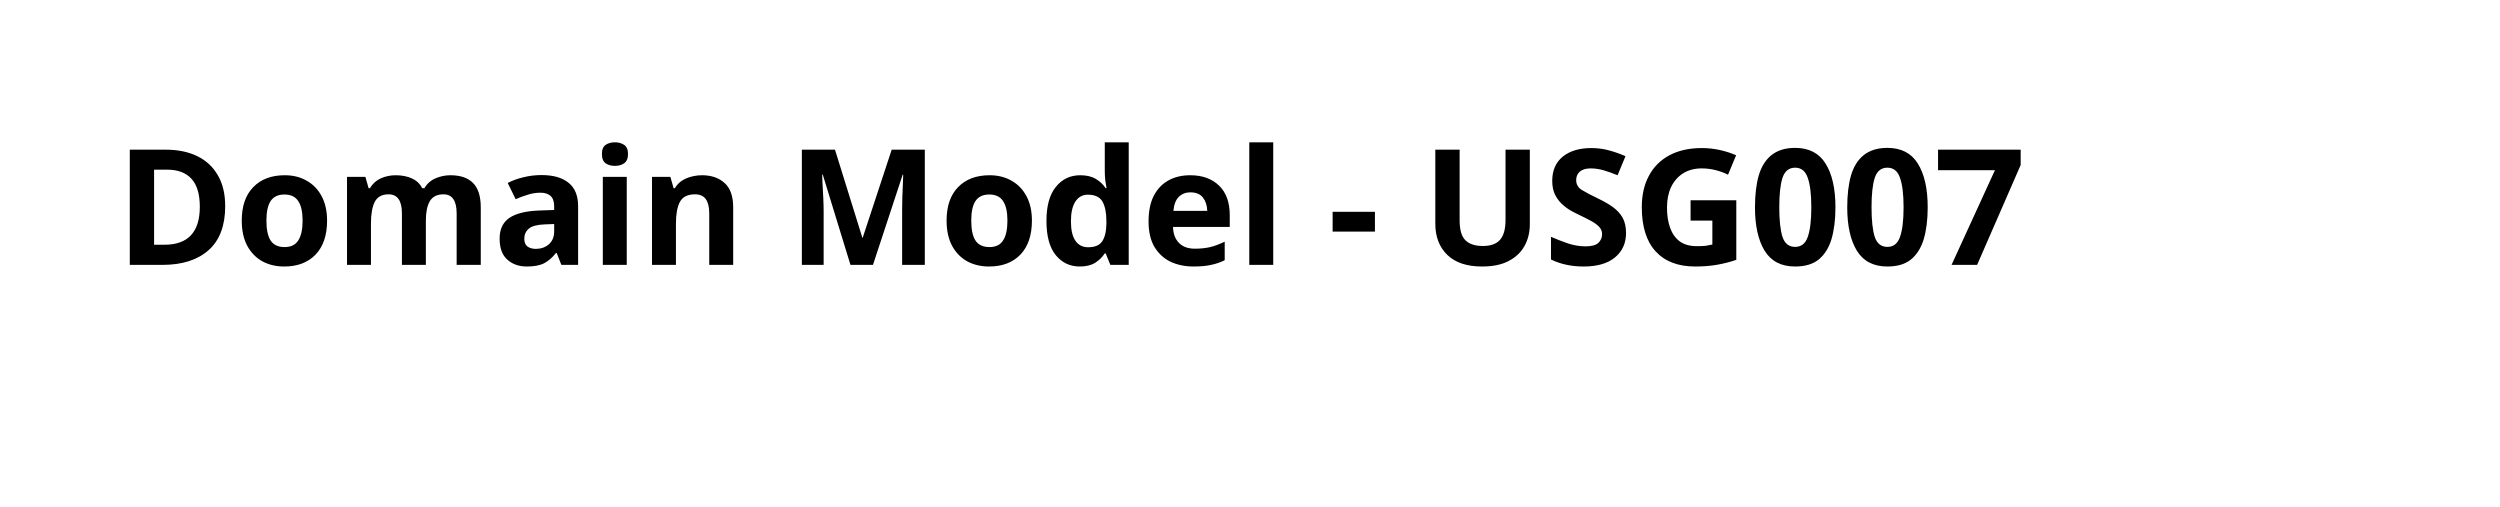
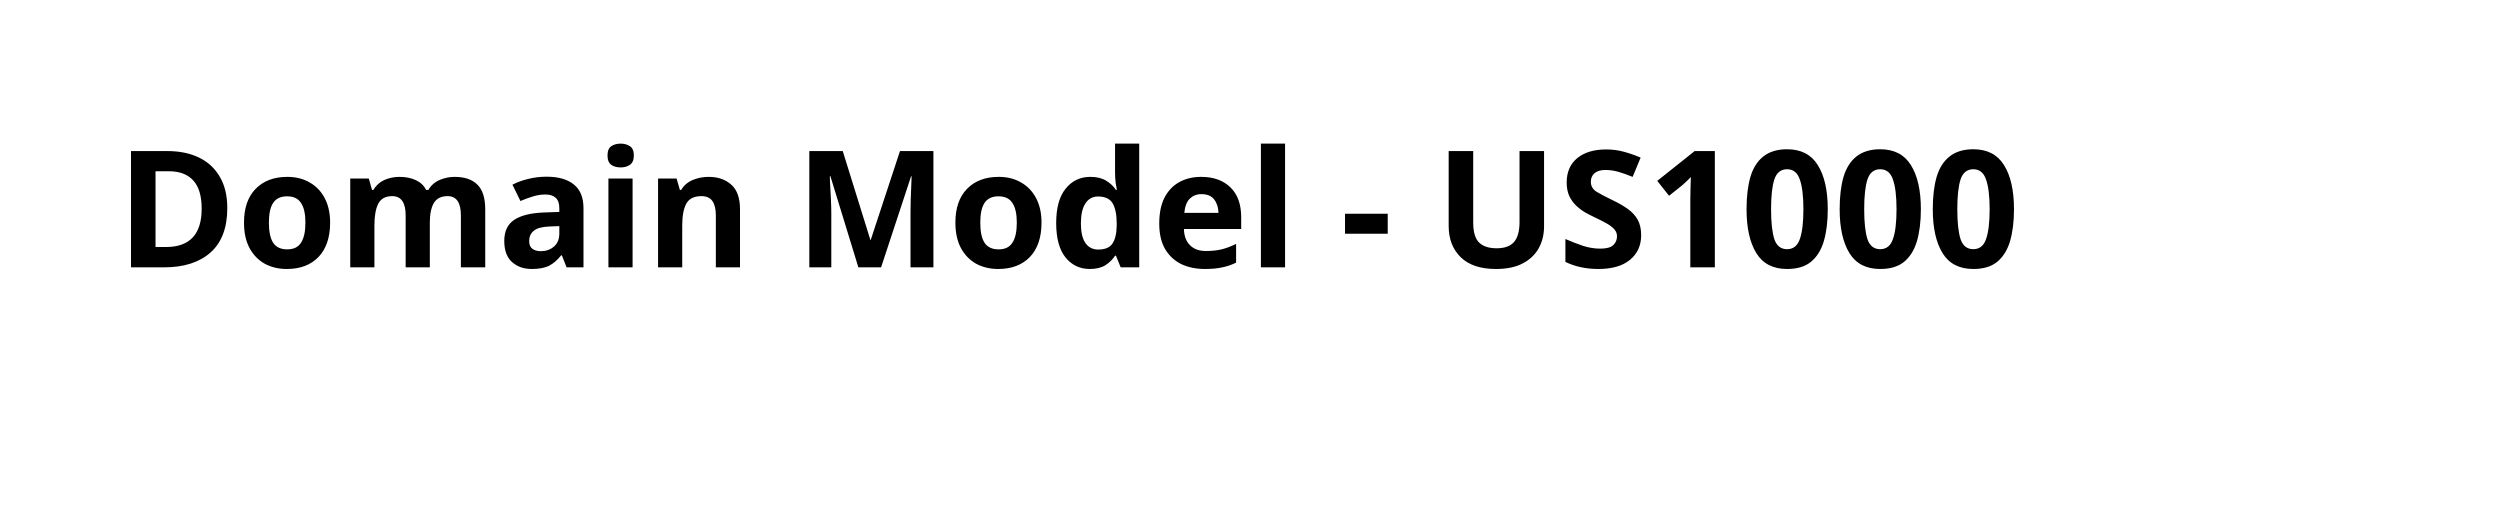
- <svg xmlns="http://www.w3.org/2000/svg" contentStyleType="text/css" height="44px" preserveAspectRatio="none" style="width:217px;height:44px;background:#FFFFFF;" version="1.1" viewBox="0 0 217 44" width="217px" zoomAndPan="magnify">
+ <svg xmlns="http://www.w3.org/2000/svg" contentStyleType="text/css" height="44px" preserveAspectRatio="none" style="width:215px;height:44px;background:#FFFFFF;" version="1.1" viewBox="0 0 215 44" width="215px" zoomAndPan="magnify">
  <defs />
  <g>
-     <text fill="#000000" font-family="sans-serif" font-size="14" font-weight="bold" lengthAdjust="spacing" textLength="189" x="10" y="22.995">Domain Model - USG007</text>
+     <text fill="#000000" font-family="sans-serif" font-size="14" font-weight="bold" lengthAdjust="spacing" textLength="187" x="10" y="22.995">Domain Model - US1000</text>
  </g>
</svg>
